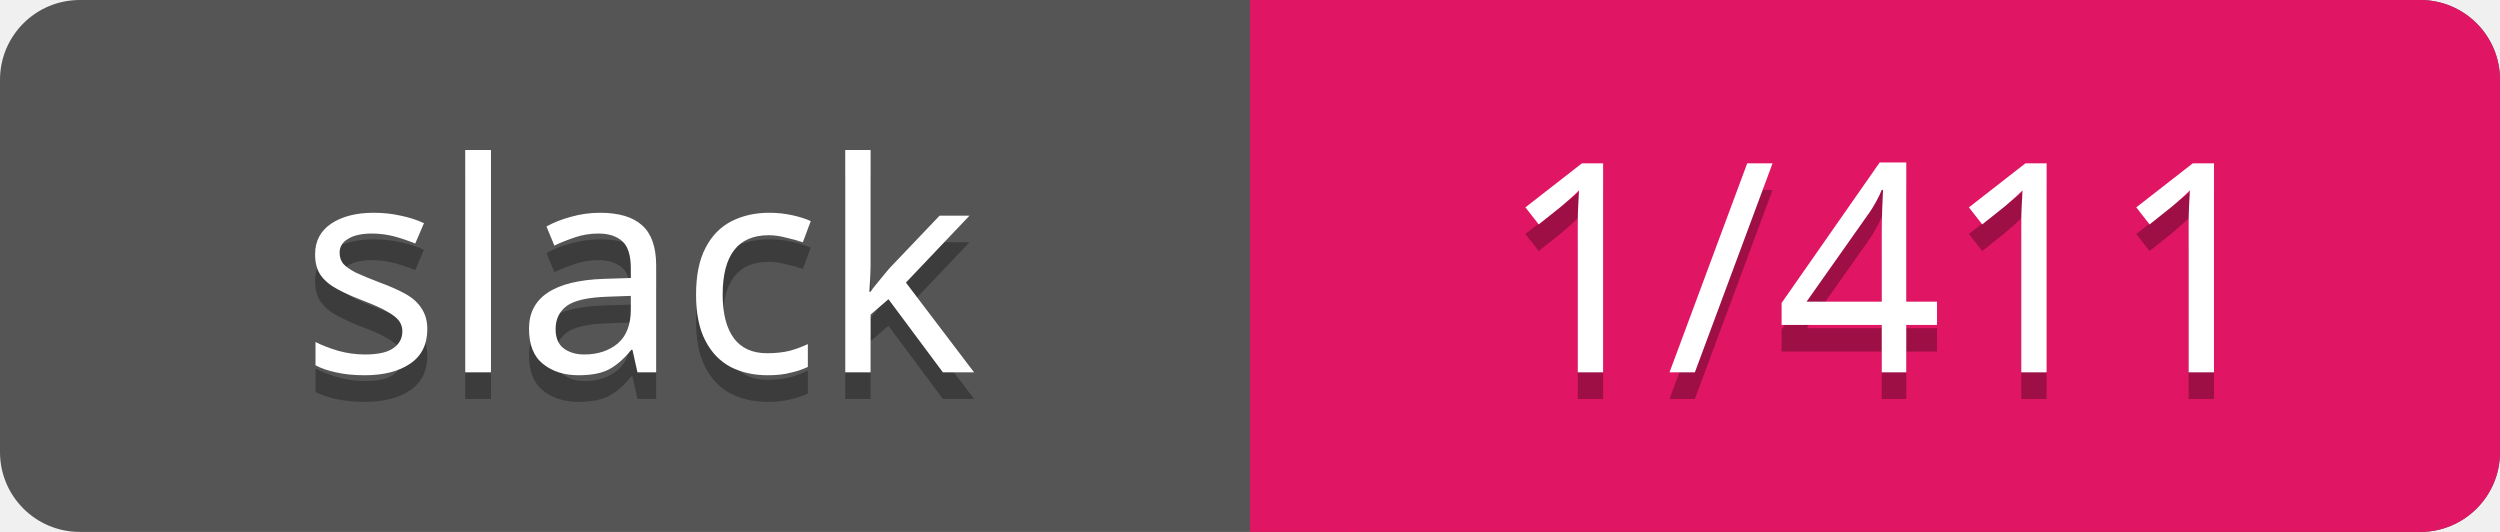
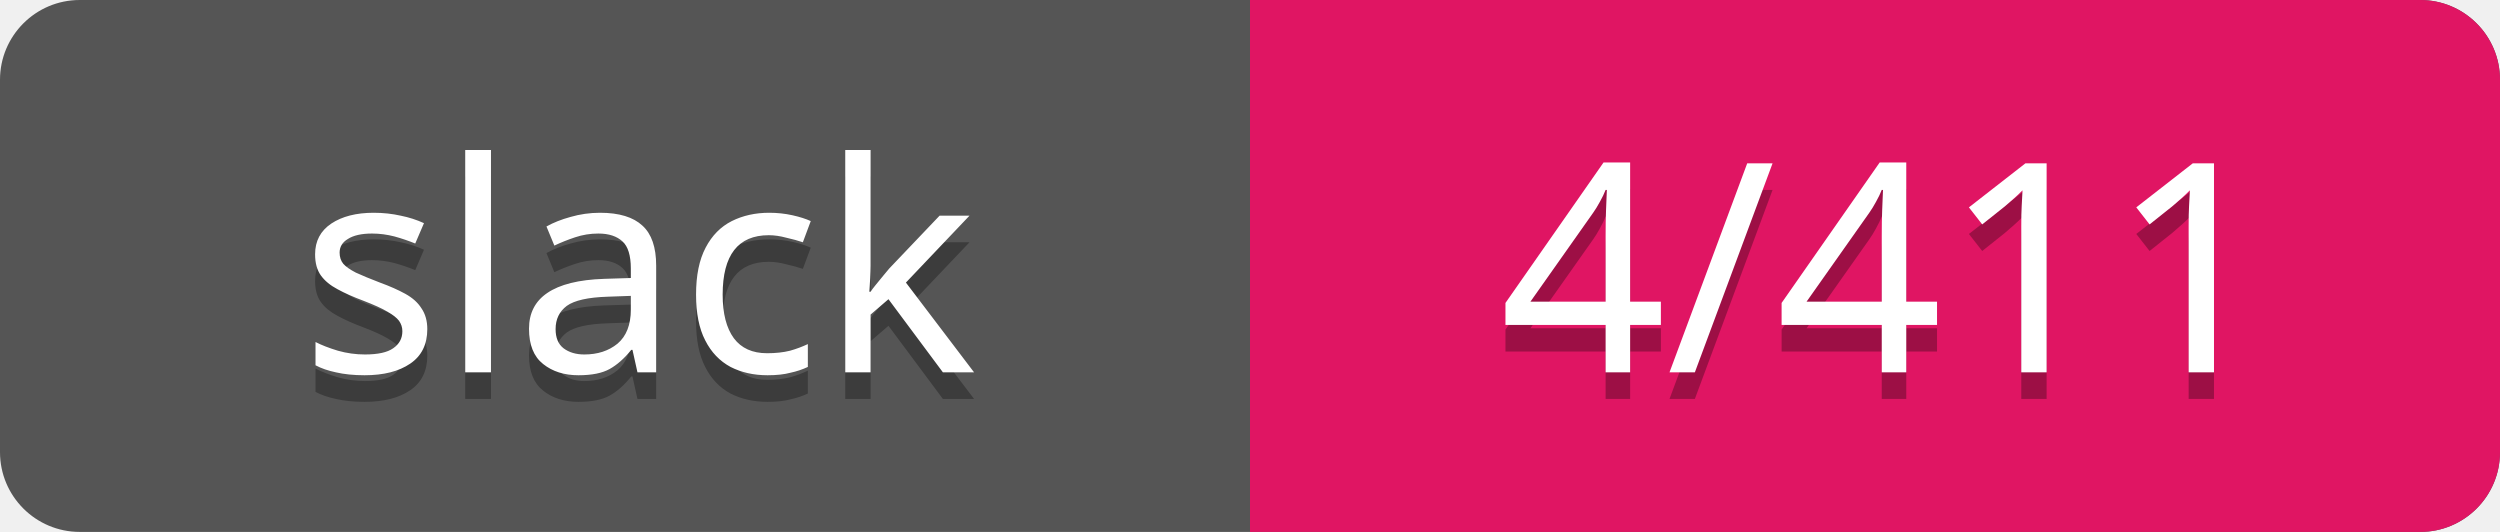
<svg xmlns="http://www.w3.org/2000/svg" width="94" height="20">
  <rect rx="3" width="94" height="20" fill="#555" />
  <rect rx="3" x="47" width="47" height="20" fill="#E01563" />
  <path d="M47 0h4v20h-4z" fill="#E01563" />
  <g text-anchor="middle" font-family="Verdana" font-size="11">
    <text fill="#010101" fill-opacity=".3" x="24" y="15">slack</text>
    <text fill="#fff" x="24" y="14">slack</text>
-     <text fill="#010101" fill-opacity=".3" x="71" y="15">1/411</text>
-     <text fill="#fff" x="71" y="14">1/411</text>
+     <text fill="#010101" fill-opacity=".3" x="71" y="15">4/411</text>
+     <text fill="#fff" x="71" y="14">4/411</text>
  </g>
</svg>
